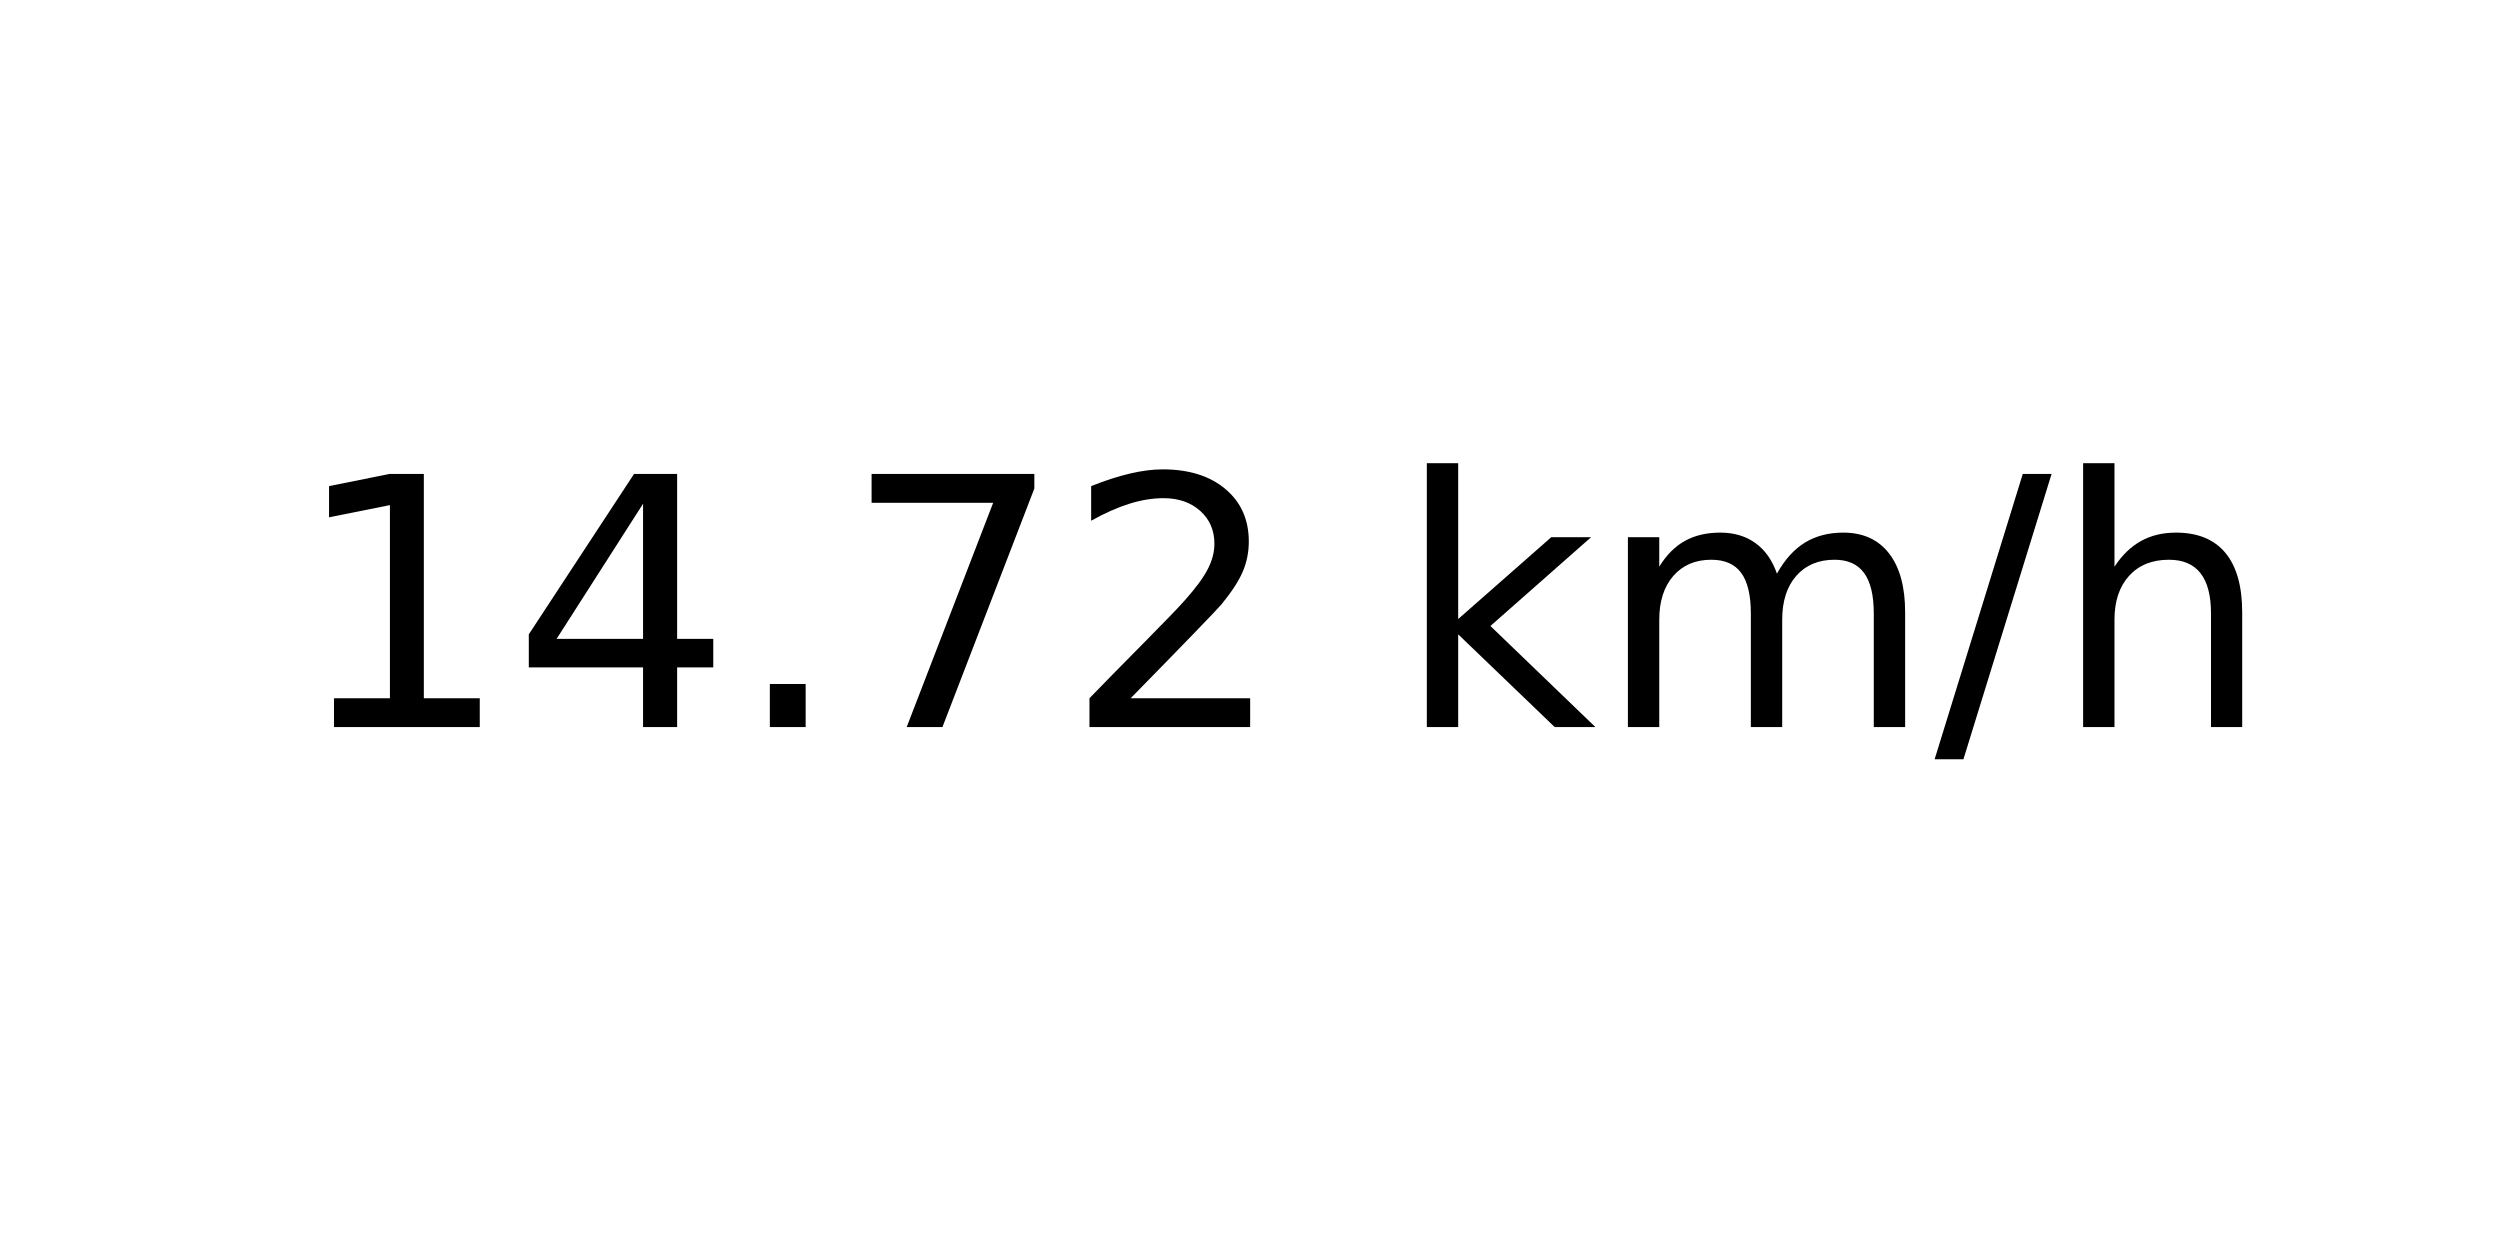
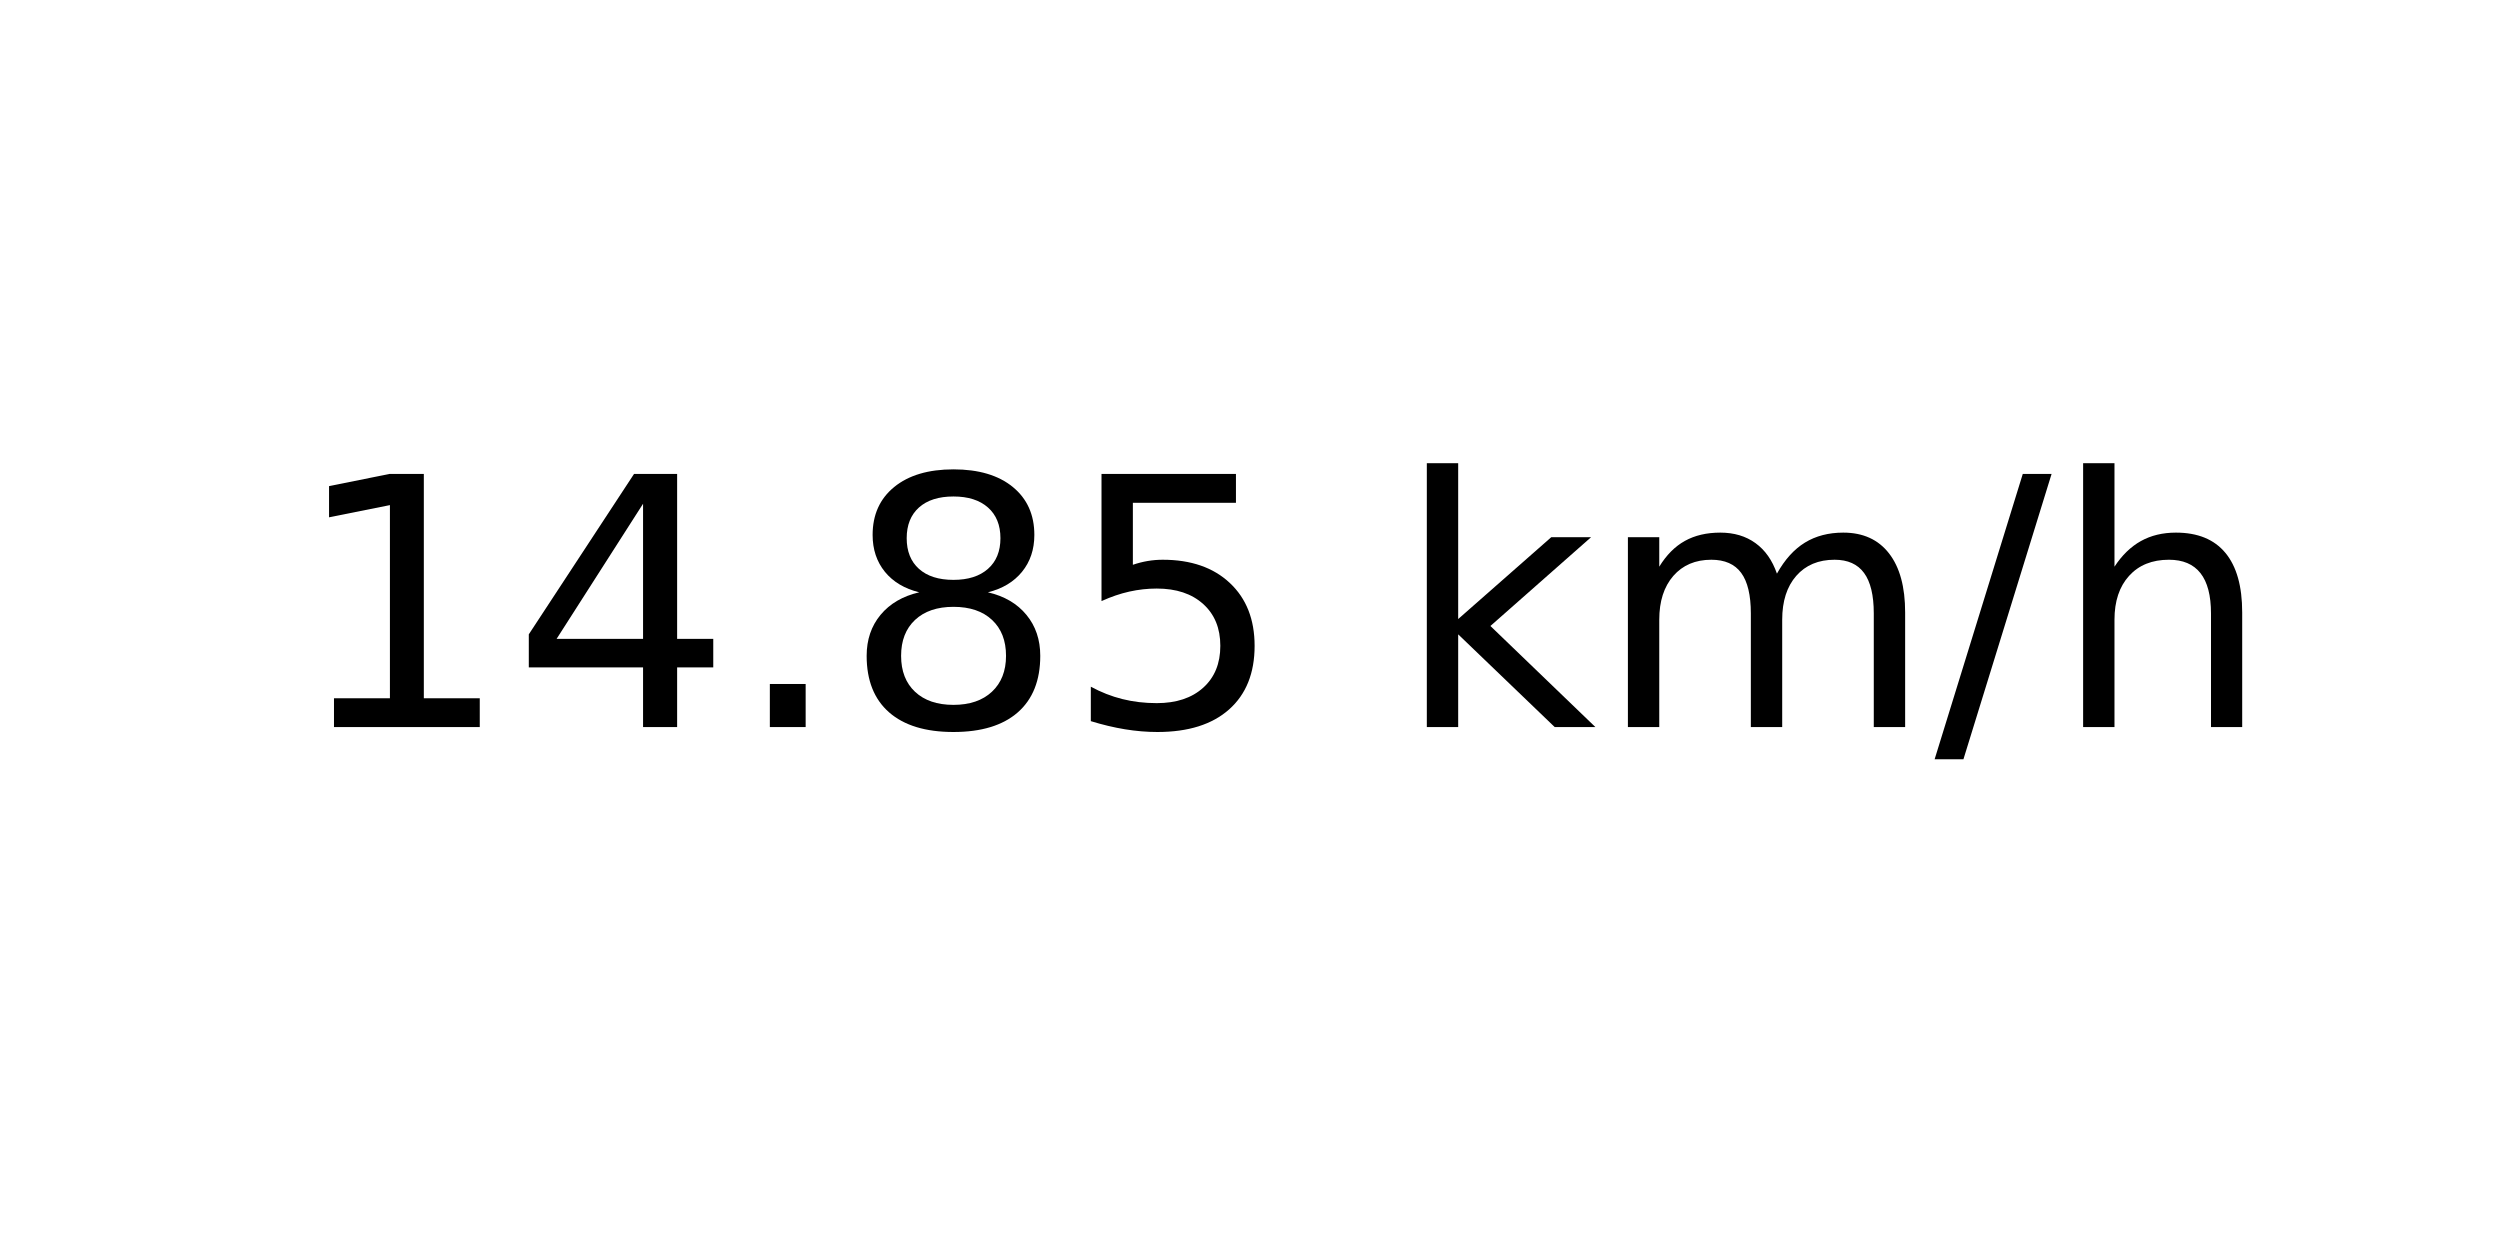
<svg xmlns="http://www.w3.org/2000/svg" xmlns:xlink="http://www.w3.org/1999/xlink" width="72pt" height="36pt" viewBox="0 0 72 36" version="1.1">
  <defs>
    <style type="text/css">*{stroke-linejoin: round; stroke-linecap: butt}</style>
  </defs>
  <g id="figure_1">
    <g id="axes_1">
      <g id="text_1">
        <g transform="translate(8.378125 20.93937) scale(0.1 -0.1)">
          <defs>
            <path id="DejaVuSans-31" d="M 794 531  L 1825 531  L 1825 4091  L 703 3866  L 703 4441  L 1819 4666  L 2450 4666  L 2450 531  L 3481 531  L 3481 0  L 794 0  L 794 531  z " transform="scale(0.015625)" />
            <path id="DejaVuSans-34" d="M 2419 4116  L 825 1625  L 2419 1625  L 2419 4116  z M 2253 4666  L 3047 4666  L 3047 1625  L 3713 1625  L 3713 1100  L 3047 1100  L 3047 0  L 2419 0  L 2419 1100  L 313 1100  L 313 1709  L 2253 4666  z " transform="scale(0.015625)" />
            <path id="DejaVuSans-2e" d="M 684 794  L 1344 794  L 1344 0  L 684 0  L 684 794  z " transform="scale(0.015625)" />
-             <path id="DejaVuSans-37" d="M 525 4666  L 3525 4666  L 3525 4397  L 1831 0  L 1172 0  L 2766 4134  L 525 4134  L 525 4666  z " transform="scale(0.015625)" />
-             <path id="DejaVuSans-32" d="M 1228 531  L 3431 531  L 3431 0  L 469 0  L 469 531  Q 828 903 1448 1529  Q 2069 2156 2228 2338  Q 2531 2678 2651 2914  Q 2772 3150 2772 3378  Q 2772 3750 2511 3984  Q 2250 4219 1831 4219  Q 1534 4219 1204 4116  Q 875 4013 500 3803  L 500 4441  Q 881 4594 1212 4672  Q 1544 4750 1819 4750  Q 2544 4750 2975 4387  Q 3406 4025 3406 3419  Q 3406 3131 3298 2873  Q 3191 2616 2906 2266  Q 2828 2175 2409 1742  Q 1991 1309 1228 531  z " transform="scale(0.015625)" />
+             <path id="DejaVuSans-38" d="M 2034 2216  Q 1584 2216 1326 1975  Q 1069 1734 1069 1313  Q 1069 891 1326 650  Q 1584 409 2034 409  Q 2484 409 2743 651  Q 3003 894 3003 1313  Q 3003 1734 2745 1975  Q 2488 2216 2034 2216  z M 1403 2484  Q 997 2584 770 2862  Q 544 3141 544 3541  Q 544 4100 942 4425  Q 1341 4750 2034 4750  Q 2731 4750 3128 4425  Q 3525 4100 3525 3541  Q 3525 3141 3298 2862  Q 3072 2584 2669 2484  Q 3125 2378 3379 2068  Q 3634 1759 3634 1313  Q 3634 634 3220 271  Q 2806 -91 2034 -91  Q 1263 -91 848 271  Q 434 634 434 1313  Q 434 1759 690 2068  Q 947 2378 1403 2484  z M 1172 3481  Q 1172 3119 1398 2916  Q 1625 2713 2034 2713  Q 2441 2713 2670 2916  Q 2900 3119 2900 3481  Q 2900 3844 2670 4047  Q 2441 4250 2034 4250  Q 1625 4250 1398 4047  Q 1172 3844 1172 3481  z " transform="scale(0.015625)" />
+             <path id="DejaVuSans-35" d="M 691 4666  L 3169 4666  L 3169 4134  L 1269 4134  L 1269 2991  Q 1406 3038 1543 3061  Q 1681 3084 1819 3084  Q 2600 3084 3056 2656  Q 3513 2228 3513 1497  Q 3513 744 3044 326  Q 2575 -91 1722 -91  Q 1428 -91 1123 -41  Q 819 9 494 109  L 494 744  Q 775 591 1075 516  Q 1375 441 1709 441  Q 2250 441 2565 725  Q 2881 1009 2881 1497  Q 2881 1984 2565 2268  Q 2250 2553 1709 2553  Q 1456 2553 1204 2497  Q 953 2441 691 2322  L 691 4666  z " transform="scale(0.015625)" />
            <path id="DejaVuSans-20" transform="scale(0.015625)" />
            <path id="DejaVuSans-6b" d="M 581 4863  L 1159 4863  L 1159 1991  L 2875 3500  L 3609 3500  L 1753 1863  L 3688 0  L 2938 0  L 1159 1709  L 1159 0  L 581 0  L 581 4863  z " transform="scale(0.015625)" />
            <path id="DejaVuSans-6d" d="M 3328 2828  Q 3544 3216 3844 3400  Q 4144 3584 4550 3584  Q 5097 3584 5394 3201  Q 5691 2819 5691 2113  L 5691 0  L 5113 0  L 5113 2094  Q 5113 2597 4934 2840  Q 4756 3084 4391 3084  Q 3944 3084 3684 2787  Q 3425 2491 3425 1978  L 3425 0  L 2847 0  L 2847 2094  Q 2847 2600 2669 2842  Q 2491 3084 2119 3084  Q 1678 3084 1418 2786  Q 1159 2488 1159 1978  L 1159 0  L 581 0  L 581 3500  L 1159 3500  L 1159 2956  Q 1356 3278 1631 3431  Q 1906 3584 2284 3584  Q 2666 3584 2933 3390  Q 3200 3197 3328 2828  z " transform="scale(0.015625)" />
            <path id="DejaVuSans-2f" d="M 1625 4666  L 2156 4666  L 531 -594  L 0 -594  L 1625 4666  z " transform="scale(0.015625)" />
            <path id="DejaVuSans-68" d="M 3513 2113  L 3513 0  L 2938 0  L 2938 2094  Q 2938 2591 2744 2837  Q 2550 3084 2163 3084  Q 1697 3084 1428 2787  Q 1159 2491 1159 1978  L 1159 0  L 581 0  L 581 4863  L 1159 4863  L 1159 2956  Q 1366 3272 1645 3428  Q 1925 3584 2291 3584  Q 2894 3584 3203 3211  Q 3513 2838 3513 2113  z " transform="scale(0.015625)" />
          </defs>
          <use xlink:href="#DejaVuSans-31" />
          <use xlink:href="#DejaVuSans-34" x="63.623" />
          <use xlink:href="#DejaVuSans-2e" x="127.246" />
-           <use xlink:href="#DejaVuSans-37" x="159.033" />
-           <use xlink:href="#DejaVuSans-32" x="222.656" />
+           <use xlink:href="#DejaVuSans-38" x="159.033" />
+           <use xlink:href="#DejaVuSans-35" x="222.656" />
          <use xlink:href="#DejaVuSans-20" x="286.279" />
          <use xlink:href="#DejaVuSans-6b" x="318.066" />
          <use xlink:href="#DejaVuSans-6d" x="375.977" />
          <use xlink:href="#DejaVuSans-2f" x="473.389" />
          <use xlink:href="#DejaVuSans-68" x="507.08" />
        </g>
      </g>
    </g>
  </g>
</svg>
